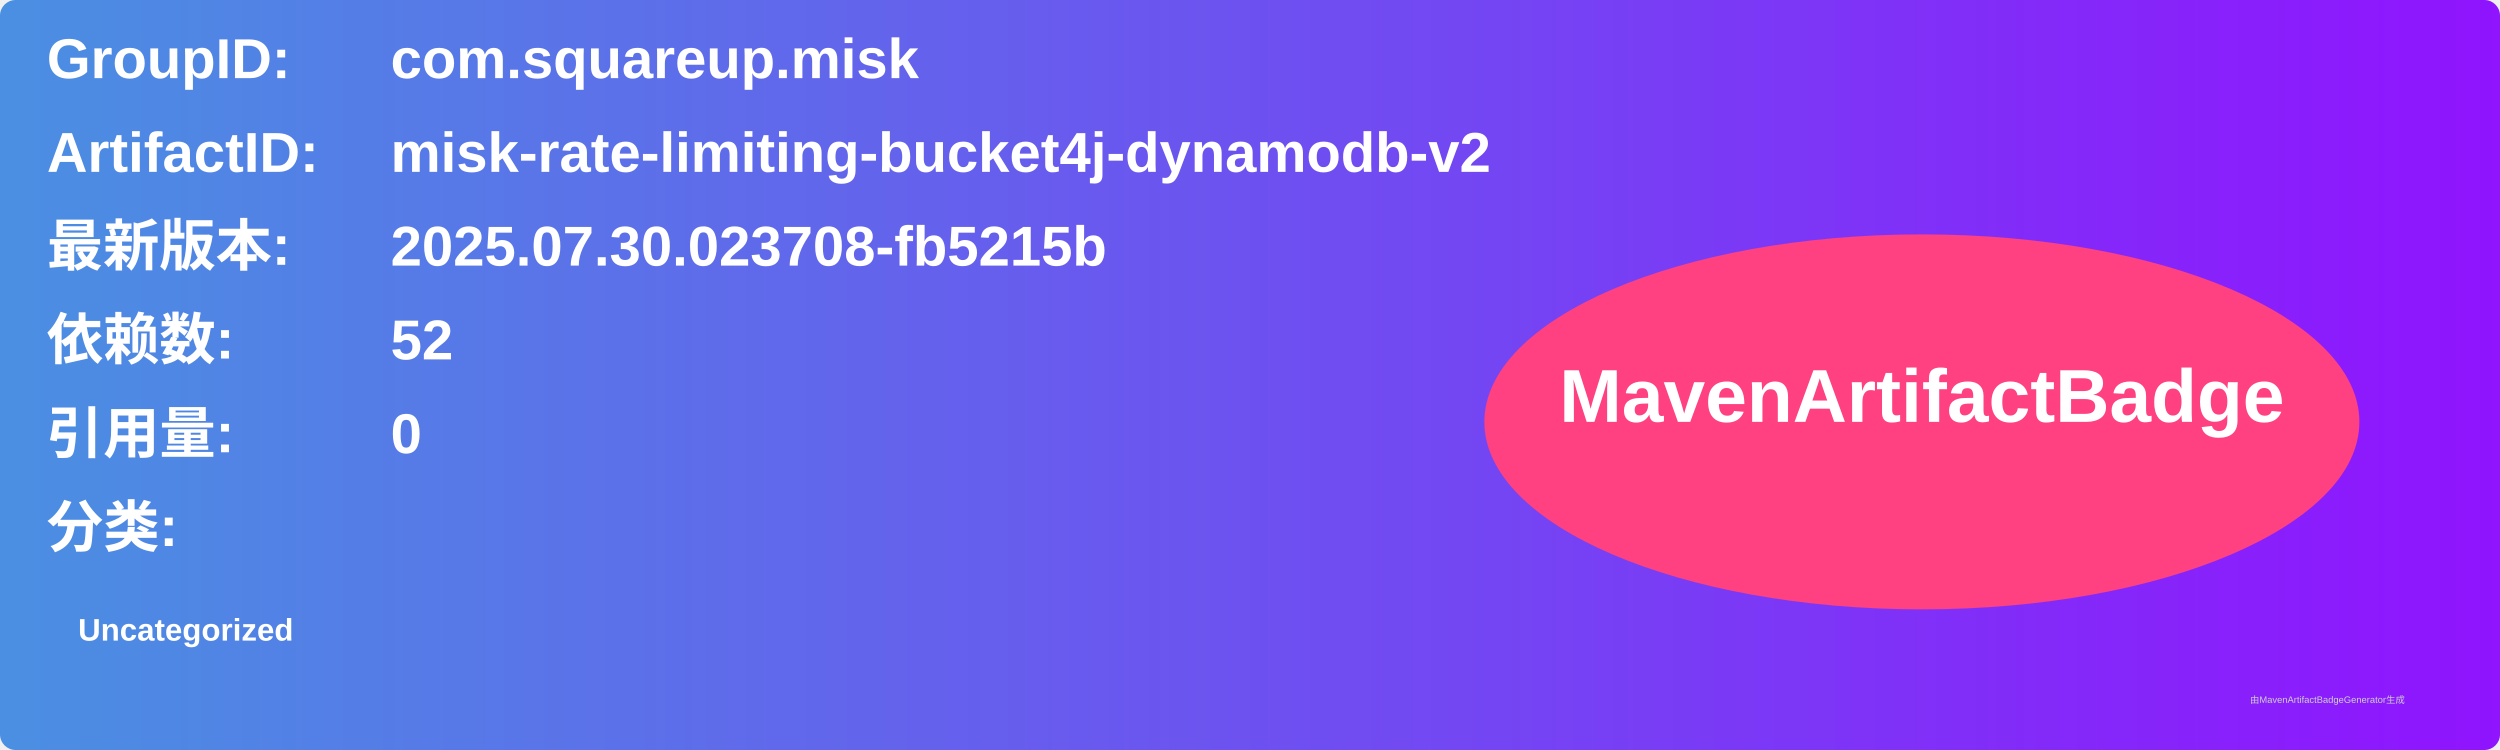
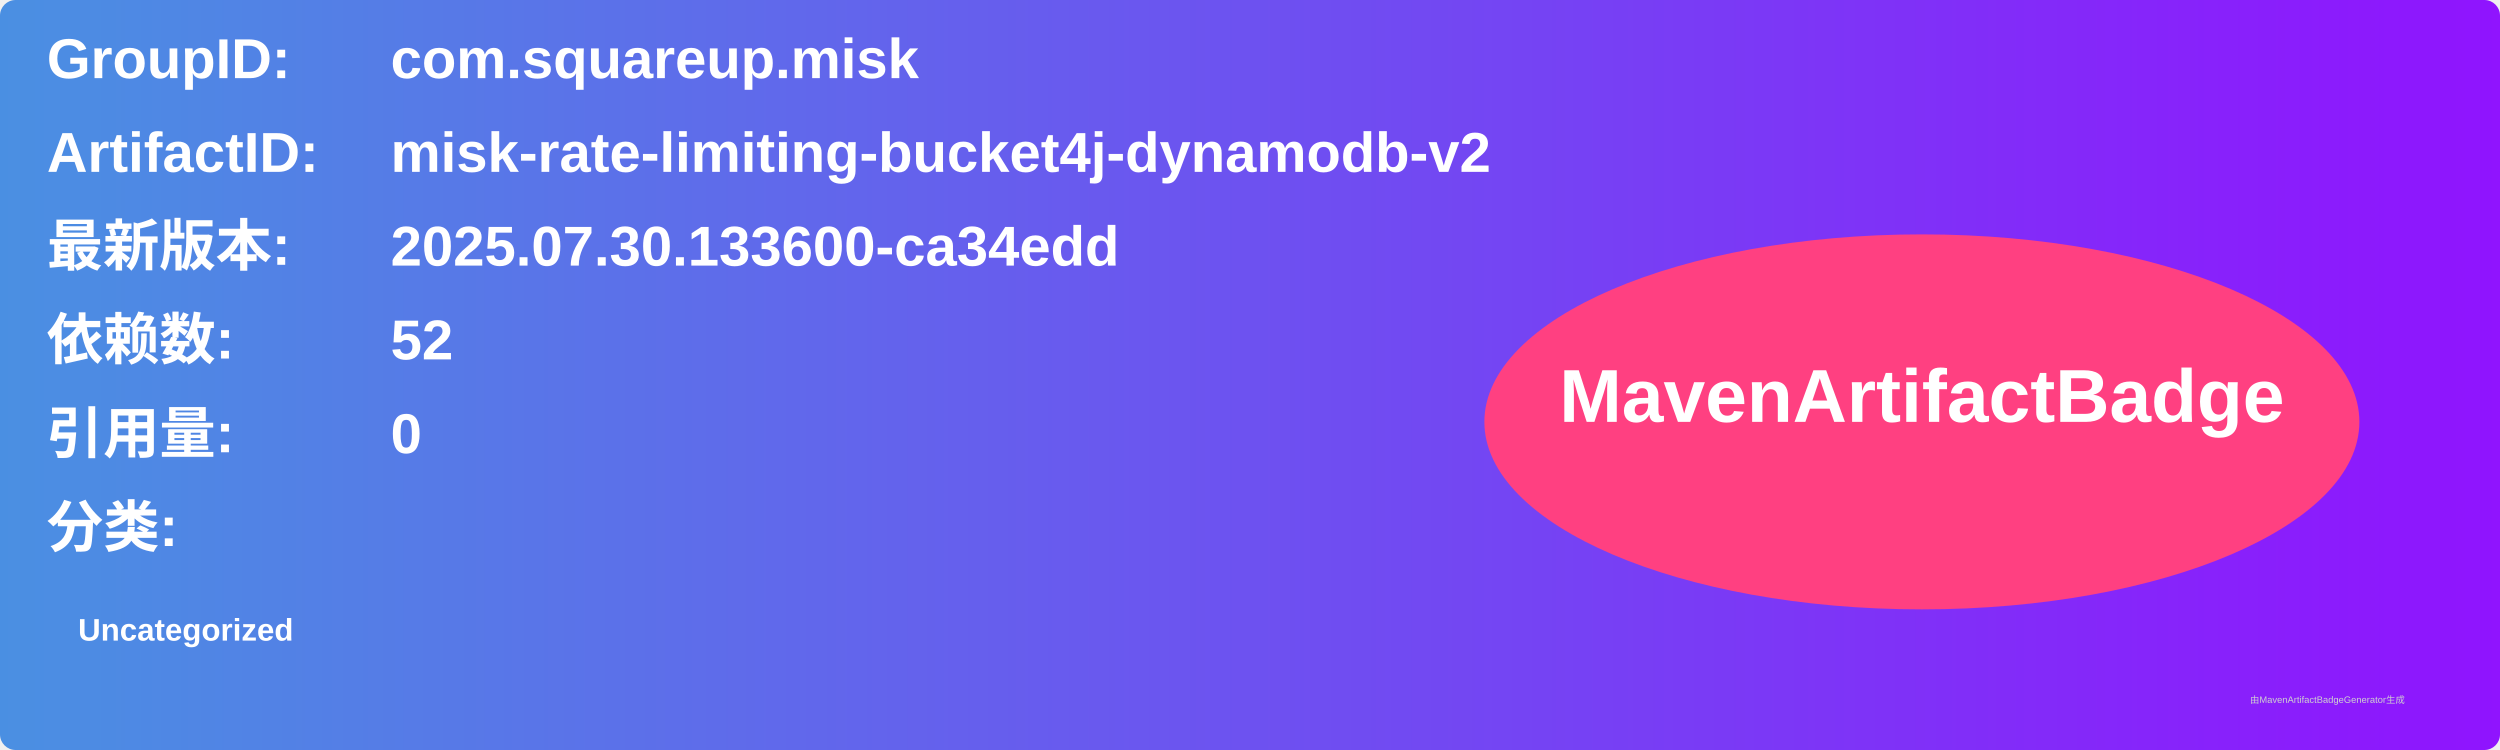
<svg xmlns="http://www.w3.org/2000/svg" width="800" height="240" viewBox="0 0 800 240">
  <linearGradient id="grad" x1="0%" y1="0%" x2="100%" y2="0%">
    <stop offset="0%" stop-color="#4a90e2" />
    <stop offset="100%" stop-color="#9013fe" />
  </linearGradient>
  <rect width="100%" height="100%" rx="5" ry="5" fill="url(#grad)" />
  <g transform="translate(15, 15)">
    <text x="0" y="10" font-family="Arial" font-size="18" fill="white" font-weight="bold" width="260">GroupID:</text>
    <text x="110" y="10" font-family="Arial" font-size="18" fill="white" font-weight="bold" width="460">com.squareup.misk</text>
    <text x="0" y="40" font-family="Arial" font-size="18" fill="white" font-weight="bold" width="260">ArtifactID:</text>
    <text x="110" y="40" font-family="Arial" font-size="18" fill="white" font-weight="bold" width="460">misk-rate-limiting-bucket4j-dynamodb-v2</text>
    <text x="0" y="70" font-family="Arial" font-size="18" fill="white" font-weight="bold">最新版本:</text>
    <text x="110" y="70" font-family="Arial" font-size="18" fill="white" font-weight="bold">
-       <tspan font-weight="bold">2025.07.30.023708-fb5215b</tspan>
+       <tspan font-weight="bold">2025.07.30.133600-ca34edd</tspan>
    </text>
    <text x="0" y="100" font-family="Arial" font-size="18" fill="white" font-weight="bold">依赖数: </text>
    <text x="110" y="100" font-family="Arial" font-size="18" fill="white">
      <tspan font-weight="bold">52</tspan>
    </text>
    <text x="0" y="130" font-family="Arial" font-size="18" fill="white" font-weight="bold">引用量: </text>
    <text x="110" y="130" font-family="Arial" font-size="18" fill="white">
      <tspan font-weight="bold">0</tspan>
    </text>
    <text x="0" y="160" font-family="Arial" font-size="18" fill="white" font-weight="bold">分类:</text>
    <text x="10" y="190" font-family="Arial" font-size="10" fill="white">
      <tspan font-weight="bold">Uncategorized</tspan>
    </text>
    <ellipse cx="600" cy="120" rx="140" ry="60" fill="#ff4081" />
    <text x="600" y="120" text-anchor="middle" font-family="Arial" font-size="24" fill="white" font-weight="bold">MavenArtifactBadge</text>
  </g>
  <text x="720" y="225" font-family="Arial" font-size="3" fill="#d0d0d0">由MavenArtifactBadgeGenerator生成</text>
</svg>
